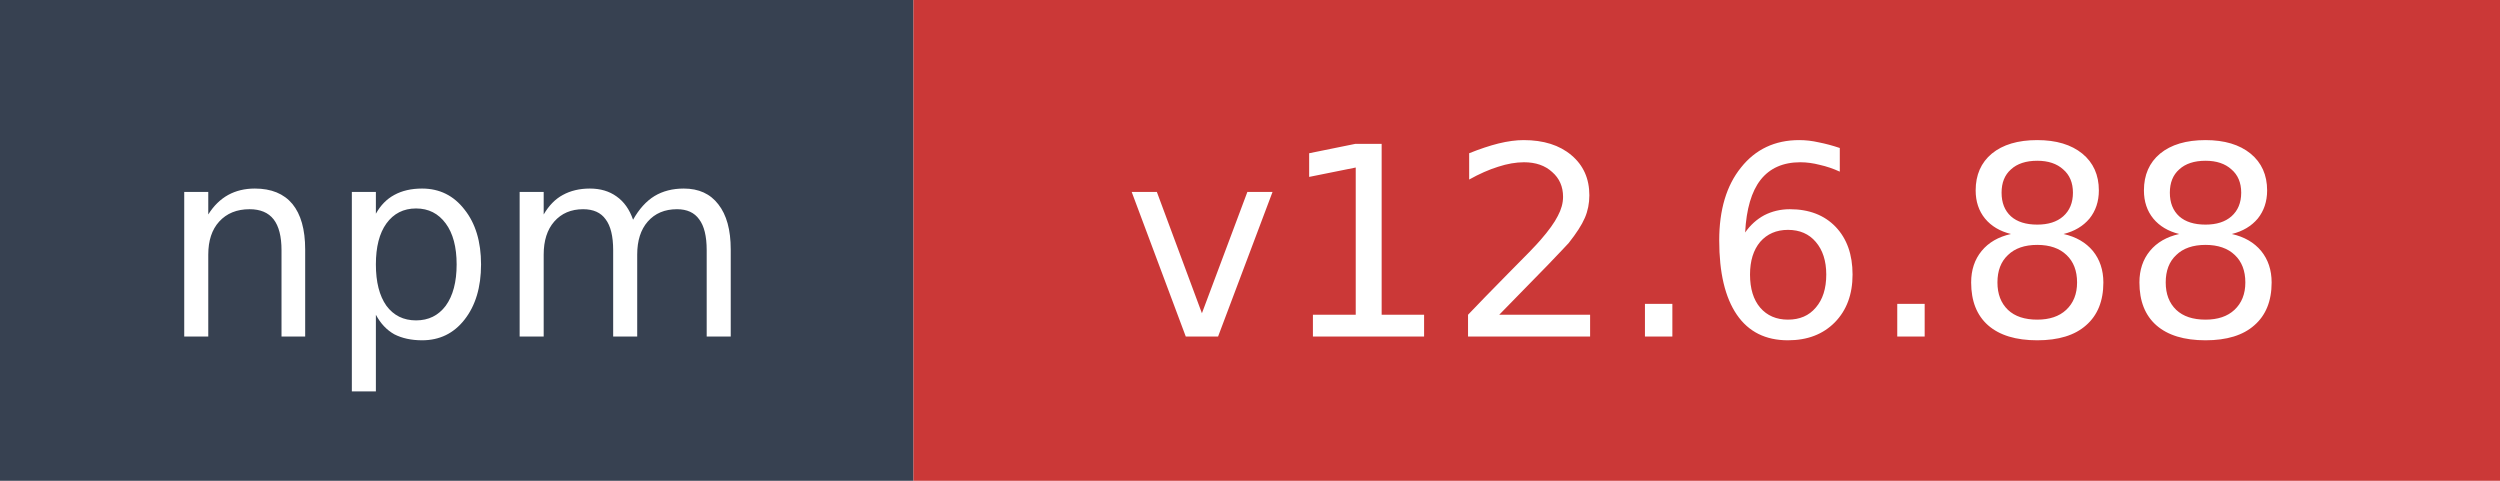
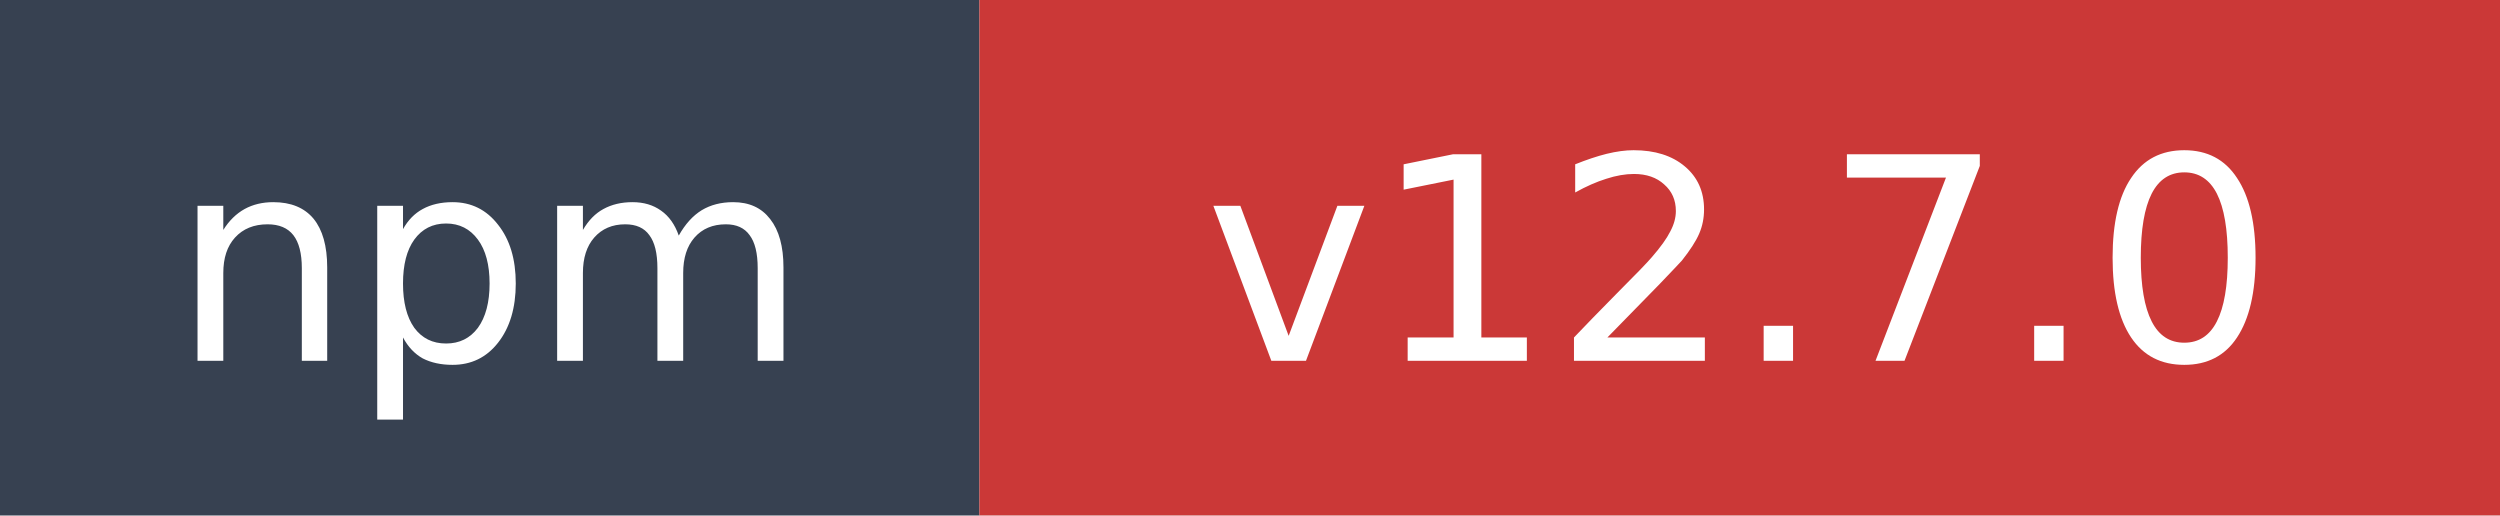
- <svg xmlns="http://www.w3.org/2000/svg" width="104" height="20" role="img" aria-label="npm: v12.6.88">
+ <svg xmlns="http://www.w3.org/2000/svg" width="97" height="20" role="img" aria-label="npm: v12.7.0">
  <rect width="38" height="20" fill="#374151" />
-   <rect x="38" width="66" height="20" fill="#cb3837" />
+   <rect x="38" width="59" height="20" fill="#cb3837" />
  <text x="19" y="14" fill="#ffffff" font-family="Verdana,Geneva,DejaVu Sans,sans-serif" font-size="11" text-anchor="middle">npm</text>
-   <text x="71" y="14" fill="#ffffff" font-family="Verdana,Geneva,DejaVu Sans,sans-serif" font-size="11" text-anchor="middle">v12.6.88</text>
+   <text x="67.5" y="14" fill="#ffffff" font-family="Verdana,Geneva,DejaVu Sans,sans-serif" font-size="11" text-anchor="middle">v12.7.0</text>
</svg>
